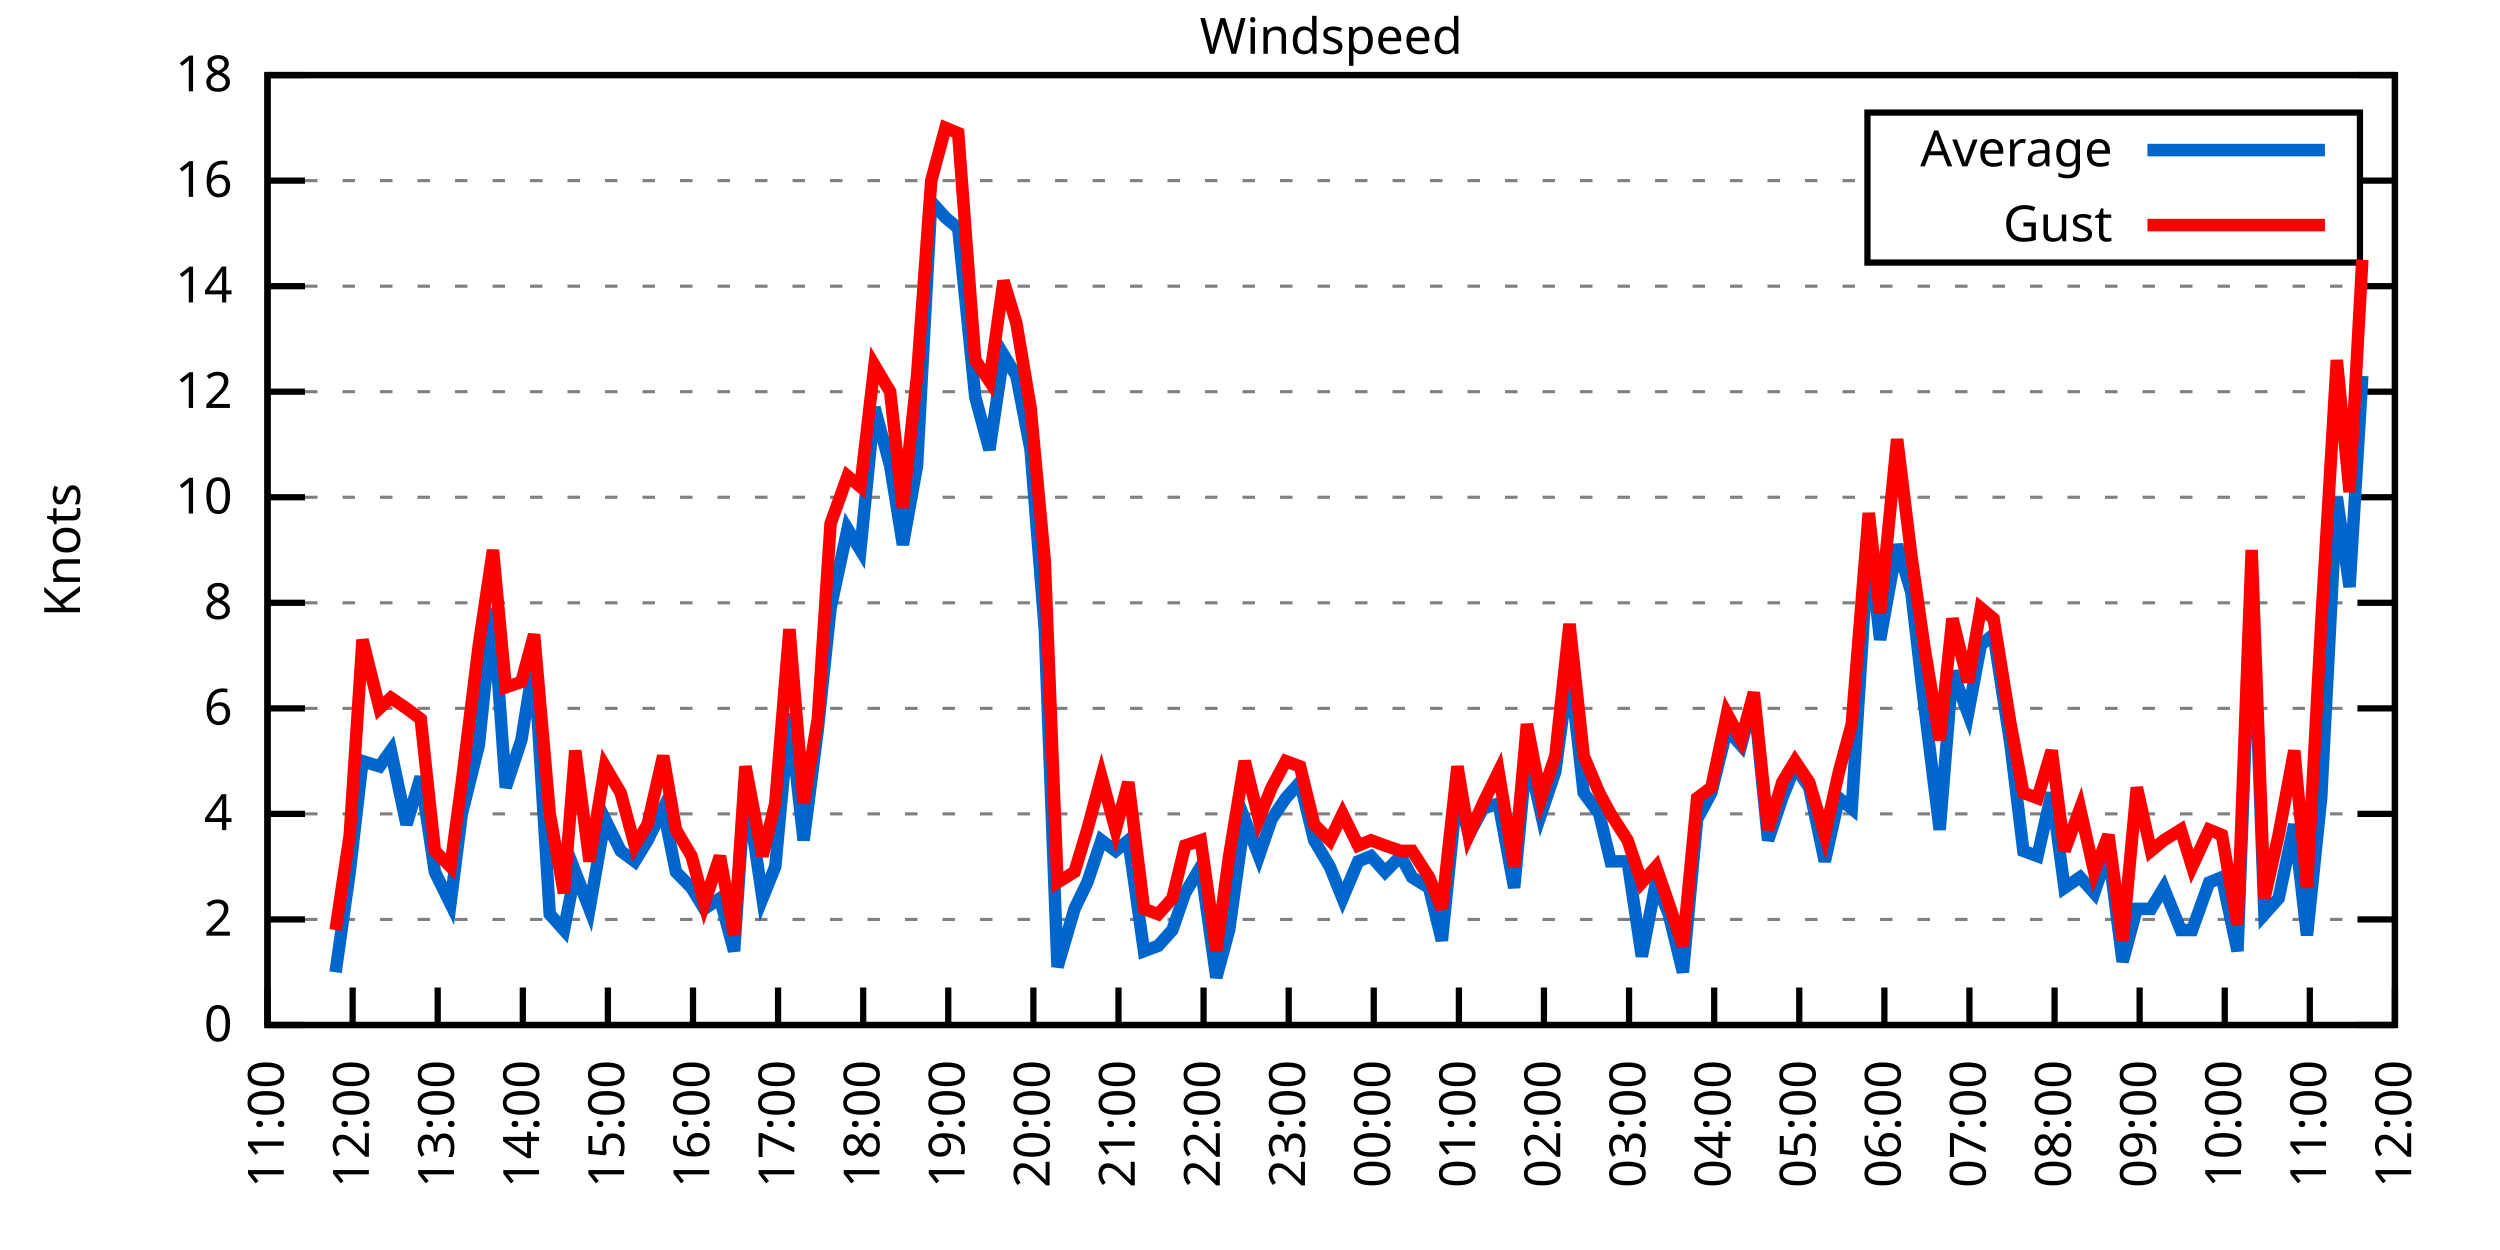
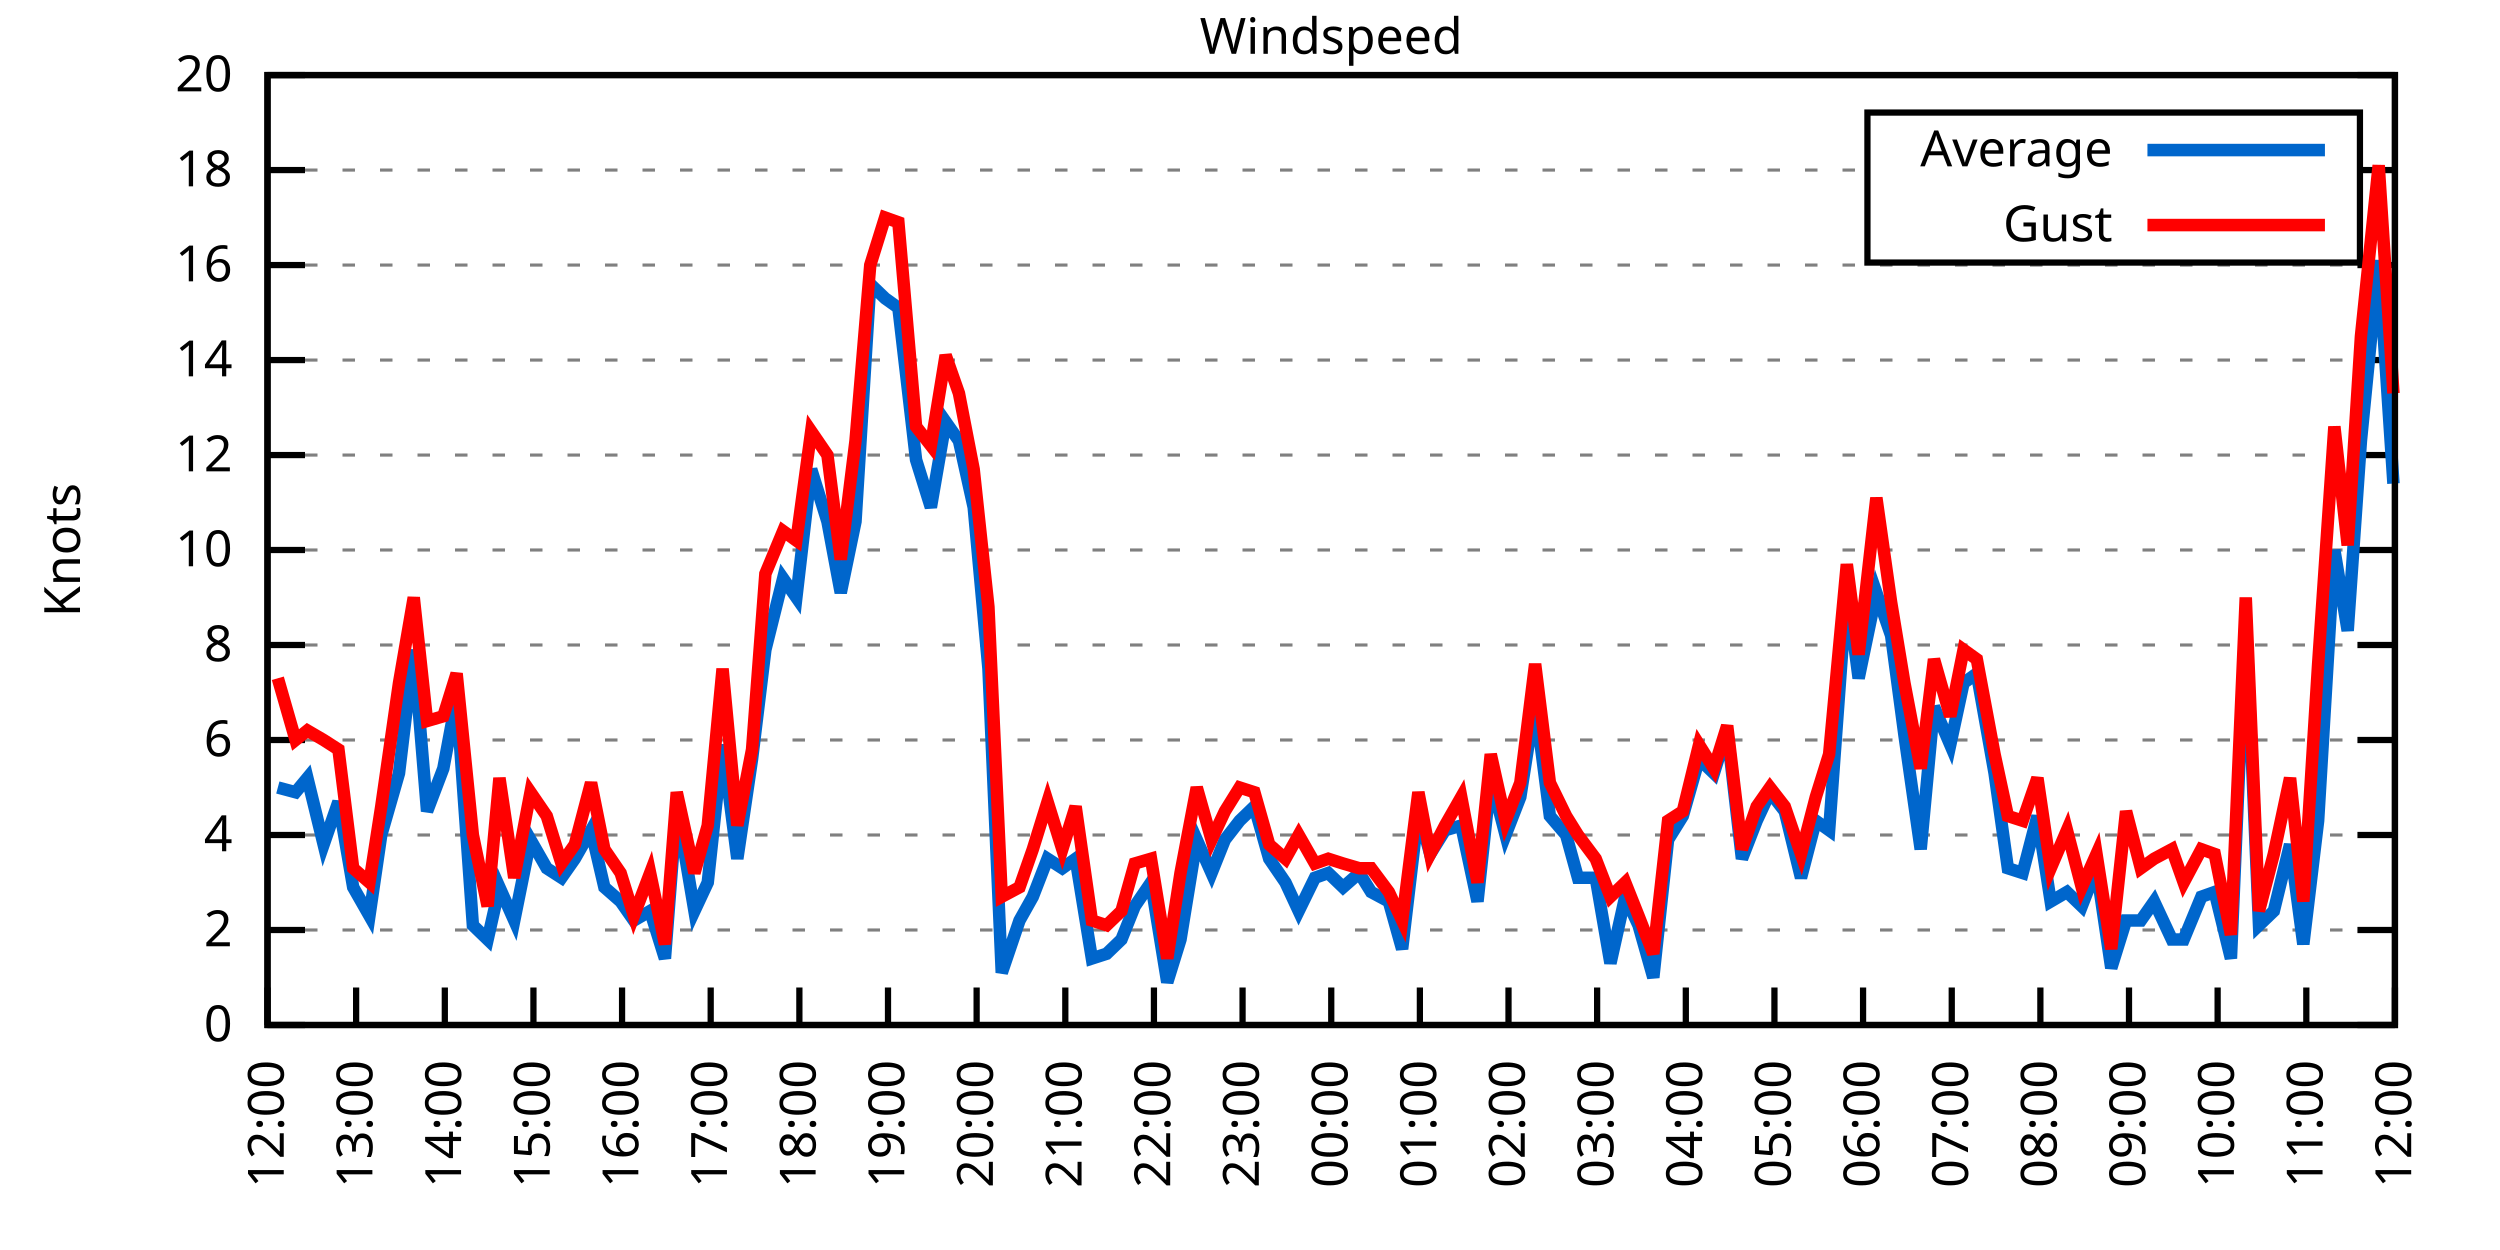
<svg xmlns="http://www.w3.org/2000/svg" xmlns:xlink="http://www.w3.org/1999/xlink" width="400" height="200" viewBox="0 0 400 200">
  <g id="gnuplot_canvas">
    <rect x="0" y="0" width="400" height="200" fill="none" />
    <defs>
      <circle id="gpDot" r="0.5" stroke-width="0.5" stroke="currentColor" />
      <path id="gpPt0" stroke-width="0.333" stroke="currentColor" d="M-1,0 h2 M0,-1 v2" />
      <path id="gpPt1" stroke-width="0.333" stroke="currentColor" d="M-1,-1 L1,1 M1,-1 L-1,1" />
      <path id="gpPt2" stroke-width="0.333" stroke="currentColor" d="M-1,0 L1,0 M0,-1 L0,1 M-1,-1 L1,1 M-1,1 L1,-1" />
      <rect id="gpPt3" stroke-width="0.333" stroke="currentColor" x="-1" y="-1" width="2" height="2" />
      <rect id="gpPt4" stroke-width="0.333" stroke="currentColor" fill="currentColor" x="-1" y="-1" width="2" height="2" />
      <circle id="gpPt5" stroke-width="0.333" stroke="currentColor" cx="0" cy="0" r="1" />
      <use xlink:href="#gpPt5" id="gpPt6" fill="currentColor" stroke="none" />
      <path id="gpPt7" stroke-width="0.333" stroke="currentColor" d="M0,-1.33 L-1.33,0.67 L1.33,0.67 z" />
      <use xlink:href="#gpPt7" id="gpPt8" fill="currentColor" stroke="none" />
      <use xlink:href="#gpPt7" id="gpPt9" stroke="currentColor" transform="rotate(180)" />
      <use xlink:href="#gpPt9" id="gpPt10" fill="currentColor" stroke="none" />
      <use xlink:href="#gpPt3" id="gpPt11" stroke="currentColor" transform="rotate(45)" />
      <use xlink:href="#gpPt11" id="gpPt12" fill="currentColor" stroke="none" />
      <path id="gpPt13" stroke-width="0.333" stroke="currentColor" d="M0,1.330 L1.265,0.411 L0.782,-1.067 L-0.782,-1.076 L-1.265,0.411 z" />
      <use xlink:href="#gpPt13" id="gpPt14" fill="currentColor" stroke="none" />
      <filter id="textbox" filterUnits="objectBoundingBox" x="0" y="0" height="1" width="1">
        <feFlood flood-color="white" flood-opacity="1" result="bgnd" />
        <feComposite in="SourceGraphic" in2="bgnd" operator="atop" />
      </filter>
      <filter id="greybox" filterUnits="objectBoundingBox" x="0" y="0" height="1" width="1">
        <feFlood flood-color="lightgrey" flood-opacity="1" result="grey" />
        <feComposite in="SourceGraphic" in2="grey" operator="atop" />
      </filter>
    </defs>
    <g fill="none" color="white" stroke="currentColor" stroke-width="1.00" stroke-linecap="butt" stroke-linejoin="miter">
</g>
    <g fill="none" color="black" stroke="currentColor" stroke-width="1.00" stroke-linecap="butt" stroke-linejoin="miter">
      <g stroke="none" shape-rendering="crispEdges">
        <polygon fill="rgb(255, 255, 255)" points="42.80,164.00 383.18,164.00 383.18,12.02 42.80,12.02 " />
      </g>
    </g>
    <g fill="none" color="black" stroke="currentColor" stroke-width="1.00" stroke-linecap="butt" stroke-linejoin="miter">
</g>
    <g fill="none" color="black" stroke="black" stroke-width="0.50" stroke-linecap="butt" stroke-linejoin="miter">
</g>
    <g fill="none" color="gray" stroke="currentColor" stroke-width="0.50" stroke-linecap="butt" stroke-linejoin="miter">
      <path stroke="gray" stroke-dasharray="2,4" class="gridline" d="M42.80,164.00 L383.19,164.00  " />
    </g>
    <g fill="none" color="gray" stroke="gray" stroke-width="1.00" stroke-linecap="butt" stroke-linejoin="miter">
</g>
    <g fill="none" color="black" stroke="currentColor" stroke-width="1.00" stroke-linecap="butt" stroke-linejoin="miter">
      <path stroke="black" d="M42.80,164.00 L48.80,164.00 M383.19,164.00 L377.19,164.00  " />
      <g transform="translate(37.20,166.60)" stroke="none" fill="black" font-family="Sans" font-size="8.00" text-anchor="end">
        <text>
          <tspan font-family="Sans"> 0</tspan>
        </text>
      </g>
    </g>
    <g fill="none" color="black" stroke="currentColor" stroke-width="1.00" stroke-linecap="butt" stroke-linejoin="miter">
</g>
    <g fill="none" color="black" stroke="black" stroke-width="0.50" stroke-linecap="butt" stroke-linejoin="miter">
</g>
    <g fill="none" color="gray" stroke="currentColor" stroke-width="0.50" stroke-linecap="butt" stroke-linejoin="miter">
-       <path stroke="gray" stroke-dasharray="2,4" class="gridline" d="M42.80,147.11 L383.19,147.11  " />
-     </g>
-     <g fill="none" color="gray" stroke="gray" stroke-width="1.00" stroke-linecap="butt" stroke-linejoin="miter">
- </g>
-     <g fill="none" color="black" stroke="currentColor" stroke-width="1.00" stroke-linecap="butt" stroke-linejoin="miter">
-       <path stroke="black" d="M42.80,147.11 L48.80,147.11 M383.19,147.11 L377.19,147.11  " />
-       <g transform="translate(37.20,149.71)" stroke="none" fill="black" font-family="Sans" font-size="8.00" text-anchor="end">
+       <path stroke="gray" stroke-dasharray="2,4" class="gridline" d="M42.80,148.80 L383.19,148.80  " />
+     </g>
+     <g fill="none" color="gray" stroke="gray" stroke-width="1.00" stroke-linecap="butt" stroke-linejoin="miter">
+ </g>
+     <g fill="none" color="black" stroke="currentColor" stroke-width="1.00" stroke-linecap="butt" stroke-linejoin="miter">
+       <path stroke="black" d="M42.80,148.80 L48.80,148.80 M383.19,148.80 L377.19,148.80  " />
+       <g transform="translate(37.20,151.40)" stroke="none" fill="black" font-family="Sans" font-size="8.00" text-anchor="end">
        <text>
          <tspan font-family="Sans"> 2</tspan>
        </text>
      </g>
    </g>
    <g fill="none" color="black" stroke="currentColor" stroke-width="1.00" stroke-linecap="butt" stroke-linejoin="miter">
</g>
    <g fill="none" color="black" stroke="black" stroke-width="0.50" stroke-linecap="butt" stroke-linejoin="miter">
</g>
    <g fill="none" color="gray" stroke="currentColor" stroke-width="0.50" stroke-linecap="butt" stroke-linejoin="miter">
-       <path stroke="gray" stroke-dasharray="2,4" class="gridline" d="M42.80,130.22 L383.19,130.22  " />
-     </g>
-     <g fill="none" color="gray" stroke="gray" stroke-width="1.00" stroke-linecap="butt" stroke-linejoin="miter">
- </g>
-     <g fill="none" color="black" stroke="currentColor" stroke-width="1.00" stroke-linecap="butt" stroke-linejoin="miter">
-       <path stroke="black" d="M42.80,130.22 L48.80,130.22 M383.19,130.22 L377.19,130.22  " />
-       <g transform="translate(37.20,132.82)" stroke="none" fill="black" font-family="Sans" font-size="8.00" text-anchor="end">
+       <path stroke="gray" stroke-dasharray="2,4" class="gridline" d="M42.80,133.60 L383.19,133.60  " />
+     </g>
+     <g fill="none" color="gray" stroke="gray" stroke-width="1.00" stroke-linecap="butt" stroke-linejoin="miter">
+ </g>
+     <g fill="none" color="black" stroke="currentColor" stroke-width="1.00" stroke-linecap="butt" stroke-linejoin="miter">
+       <path stroke="black" d="M42.80,133.60 L48.80,133.60 M383.19,133.60 L377.19,133.60  " />
+       <g transform="translate(37.20,136.20)" stroke="none" fill="black" font-family="Sans" font-size="8.00" text-anchor="end">
        <text>
          <tspan font-family="Sans"> 4</tspan>
        </text>
      </g>
    </g>
    <g fill="none" color="black" stroke="currentColor" stroke-width="1.00" stroke-linecap="butt" stroke-linejoin="miter">
</g>
    <g fill="none" color="black" stroke="black" stroke-width="0.50" stroke-linecap="butt" stroke-linejoin="miter">
</g>
    <g fill="none" color="gray" stroke="currentColor" stroke-width="0.50" stroke-linecap="butt" stroke-linejoin="miter">
-       <path stroke="gray" stroke-dasharray="2,4" class="gridline" d="M42.80,113.34 L383.19,113.34  " />
-     </g>
-     <g fill="none" color="gray" stroke="gray" stroke-width="1.00" stroke-linecap="butt" stroke-linejoin="miter">
- </g>
-     <g fill="none" color="black" stroke="currentColor" stroke-width="1.00" stroke-linecap="butt" stroke-linejoin="miter">
-       <path stroke="black" d="M42.80,113.34 L48.80,113.34 M383.19,113.34 L377.19,113.34  " />
-       <g transform="translate(37.20,115.94)" stroke="none" fill="black" font-family="Sans" font-size="8.00" text-anchor="end">
+       <path stroke="gray" stroke-dasharray="2,4" class="gridline" d="M42.80,118.40 L383.19,118.40  " />
+     </g>
+     <g fill="none" color="gray" stroke="gray" stroke-width="1.00" stroke-linecap="butt" stroke-linejoin="miter">
+ </g>
+     <g fill="none" color="black" stroke="currentColor" stroke-width="1.00" stroke-linecap="butt" stroke-linejoin="miter">
+       <path stroke="black" d="M42.80,118.40 L48.80,118.40 M383.19,118.40 L377.19,118.40  " />
+       <g transform="translate(37.20,121.00)" stroke="none" fill="black" font-family="Sans" font-size="8.00" text-anchor="end">
        <text>
          <tspan font-family="Sans"> 6</tspan>
        </text>
      </g>
    </g>
    <g fill="none" color="black" stroke="currentColor" stroke-width="1.00" stroke-linecap="butt" stroke-linejoin="miter">
</g>
    <g fill="none" color="black" stroke="black" stroke-width="0.50" stroke-linecap="butt" stroke-linejoin="miter">
</g>
    <g fill="none" color="gray" stroke="currentColor" stroke-width="0.50" stroke-linecap="butt" stroke-linejoin="miter">
-       <path stroke="gray" stroke-dasharray="2,4" class="gridline" d="M42.80,96.45 L383.19,96.45  " />
-     </g>
-     <g fill="none" color="gray" stroke="gray" stroke-width="1.00" stroke-linecap="butt" stroke-linejoin="miter">
- </g>
-     <g fill="none" color="black" stroke="currentColor" stroke-width="1.00" stroke-linecap="butt" stroke-linejoin="miter">
-       <path stroke="black" d="M42.80,96.45 L48.80,96.45 M383.19,96.45 L377.19,96.45  " />
-       <g transform="translate(37.20,99.05)" stroke="none" fill="black" font-family="Sans" font-size="8.00" text-anchor="end">
+       <path stroke="gray" stroke-dasharray="2,4" class="gridline" d="M42.80,103.20 L383.19,103.20  " />
+     </g>
+     <g fill="none" color="gray" stroke="gray" stroke-width="1.00" stroke-linecap="butt" stroke-linejoin="miter">
+ </g>
+     <g fill="none" color="black" stroke="currentColor" stroke-width="1.00" stroke-linecap="butt" stroke-linejoin="miter">
+       <path stroke="black" d="M42.80,103.20 L48.80,103.20 M383.19,103.20 L377.19,103.20  " />
+       <g transform="translate(37.20,105.80)" stroke="none" fill="black" font-family="Sans" font-size="8.00" text-anchor="end">
        <text>
          <tspan font-family="Sans"> 8</tspan>
        </text>
      </g>
    </g>
    <g fill="none" color="black" stroke="currentColor" stroke-width="1.00" stroke-linecap="butt" stroke-linejoin="miter">
</g>
    <g fill="none" color="black" stroke="black" stroke-width="0.50" stroke-linecap="butt" stroke-linejoin="miter">
</g>
    <g fill="none" color="gray" stroke="currentColor" stroke-width="0.50" stroke-linecap="butt" stroke-linejoin="miter">
-       <path stroke="gray" stroke-dasharray="2,4" class="gridline" d="M42.80,79.56 L383.19,79.56  " />
-     </g>
-     <g fill="none" color="gray" stroke="gray" stroke-width="1.00" stroke-linecap="butt" stroke-linejoin="miter">
- </g>
-     <g fill="none" color="black" stroke="currentColor" stroke-width="1.00" stroke-linecap="butt" stroke-linejoin="miter">
-       <path stroke="black" d="M42.80,79.56 L48.80,79.56 M383.19,79.56 L377.19,79.56  " />
-       <g transform="translate(37.20,82.16)" stroke="none" fill="black" font-family="Sans" font-size="8.00" text-anchor="end">
+       <path stroke="gray" stroke-dasharray="2,4" class="gridline" d="M42.80,88.00 L383.19,88.00  " />
+     </g>
+     <g fill="none" color="gray" stroke="gray" stroke-width="1.00" stroke-linecap="butt" stroke-linejoin="miter">
+ </g>
+     <g fill="none" color="black" stroke="currentColor" stroke-width="1.00" stroke-linecap="butt" stroke-linejoin="miter">
+       <path stroke="black" d="M42.80,88.00 L48.80,88.00 M383.19,88.00 L377.19,88.00  " />
+       <g transform="translate(37.20,90.60)" stroke="none" fill="black" font-family="Sans" font-size="8.00" text-anchor="end">
        <text>
          <tspan font-family="Sans"> 10</tspan>
        </text>
      </g>
    </g>
    <g fill="none" color="black" stroke="currentColor" stroke-width="1.00" stroke-linecap="butt" stroke-linejoin="miter">
</g>
    <g fill="none" color="black" stroke="black" stroke-width="0.50" stroke-linecap="butt" stroke-linejoin="miter">
</g>
    <g fill="none" color="gray" stroke="currentColor" stroke-width="0.50" stroke-linecap="butt" stroke-linejoin="miter">
-       <path stroke="gray" stroke-dasharray="2,4" class="gridline" d="M42.80,62.67 L383.19,62.67  " />
-     </g>
-     <g fill="none" color="gray" stroke="gray" stroke-width="1.00" stroke-linecap="butt" stroke-linejoin="miter">
- </g>
-     <g fill="none" color="black" stroke="currentColor" stroke-width="1.00" stroke-linecap="butt" stroke-linejoin="miter">
-       <path stroke="black" d="M42.80,62.67 L48.80,62.67 M383.19,62.67 L377.19,62.67  " />
-       <g transform="translate(37.20,65.27)" stroke="none" fill="black" font-family="Sans" font-size="8.00" text-anchor="end">
+       <path stroke="gray" stroke-dasharray="2,4" class="gridline" d="M42.80,72.81 L383.19,72.81  " />
+     </g>
+     <g fill="none" color="gray" stroke="gray" stroke-width="1.00" stroke-linecap="butt" stroke-linejoin="miter">
+ </g>
+     <g fill="none" color="black" stroke="currentColor" stroke-width="1.00" stroke-linecap="butt" stroke-linejoin="miter">
+       <path stroke="black" d="M42.80,72.81 L48.80,72.81 M383.19,72.81 L377.19,72.81  " />
+       <g transform="translate(37.20,75.41)" stroke="none" fill="black" font-family="Sans" font-size="8.00" text-anchor="end">
        <text>
          <tspan font-family="Sans"> 12</tspan>
        </text>
      </g>
    </g>
    <g fill="none" color="black" stroke="currentColor" stroke-width="1.00" stroke-linecap="butt" stroke-linejoin="miter">
</g>
    <g fill="none" color="black" stroke="black" stroke-width="0.50" stroke-linecap="butt" stroke-linejoin="miter">
</g>
    <g fill="none" color="gray" stroke="currentColor" stroke-width="0.50" stroke-linecap="butt" stroke-linejoin="miter">
-       <path stroke="gray" stroke-dasharray="2,4" class="gridline" d="M42.80,45.79 L383.19,45.79  " />
-     </g>
-     <g fill="none" color="gray" stroke="gray" stroke-width="1.00" stroke-linecap="butt" stroke-linejoin="miter">
- </g>
-     <g fill="none" color="black" stroke="currentColor" stroke-width="1.00" stroke-linecap="butt" stroke-linejoin="miter">
-       <path stroke="black" d="M42.80,45.79 L48.80,45.79 M383.19,45.79 L377.19,45.79  " />
-       <g transform="translate(37.20,48.39)" stroke="none" fill="black" font-family="Sans" font-size="8.00" text-anchor="end">
+       <path stroke="gray" stroke-dasharray="2,4" class="gridline" d="M42.80,57.61 L383.19,57.61  " />
+     </g>
+     <g fill="none" color="gray" stroke="gray" stroke-width="1.00" stroke-linecap="butt" stroke-linejoin="miter">
+ </g>
+     <g fill="none" color="black" stroke="currentColor" stroke-width="1.00" stroke-linecap="butt" stroke-linejoin="miter">
+       <path stroke="black" d="M42.80,57.61 L48.80,57.61 M383.19,57.61 L377.19,57.61  " />
+       <g transform="translate(37.20,60.21)" stroke="none" fill="black" font-family="Sans" font-size="8.00" text-anchor="end">
        <text>
          <tspan font-family="Sans"> 14</tspan>
        </text>
      </g>
    </g>
    <g fill="none" color="black" stroke="currentColor" stroke-width="1.00" stroke-linecap="butt" stroke-linejoin="miter">
</g>
    <g fill="none" color="black" stroke="black" stroke-width="0.50" stroke-linecap="butt" stroke-linejoin="miter">
</g>
    <g fill="none" color="gray" stroke="currentColor" stroke-width="0.50" stroke-linecap="butt" stroke-linejoin="miter">
-       <path stroke="gray" stroke-dasharray="2,4" class="gridline" d="M42.80,28.90 L298.79,28.90 M377.59,28.90 L383.19,28.90  " />
-     </g>
-     <g fill="none" color="gray" stroke="gray" stroke-width="1.00" stroke-linecap="butt" stroke-linejoin="miter">
- </g>
-     <g fill="none" color="black" stroke="currentColor" stroke-width="1.00" stroke-linecap="butt" stroke-linejoin="miter">
-       <path stroke="black" d="M42.80,28.90 L48.80,28.90 M383.19,28.90 L377.19,28.90  " />
-       <g transform="translate(37.20,31.50)" stroke="none" fill="black" font-family="Sans" font-size="8.00" text-anchor="end">
+       <path stroke="gray" stroke-dasharray="2,4" class="gridline" d="M42.80,42.41 L383.19,42.41  " />
+     </g>
+     <g fill="none" color="gray" stroke="gray" stroke-width="1.00" stroke-linecap="butt" stroke-linejoin="miter">
+ </g>
+     <g fill="none" color="black" stroke="currentColor" stroke-width="1.00" stroke-linecap="butt" stroke-linejoin="miter">
+       <path stroke="black" d="M42.80,42.41 L48.80,42.41 M383.19,42.41 L377.19,42.41  " />
+       <g transform="translate(37.20,45.01)" stroke="none" fill="black" font-family="Sans" font-size="8.00" text-anchor="end">
        <text>
          <tspan font-family="Sans"> 16</tspan>
+         </text>
+       </g>
+     </g>
+     <g fill="none" color="black" stroke="currentColor" stroke-width="1.00" stroke-linecap="butt" stroke-linejoin="miter">
+ </g>
+     <g fill="none" color="black" stroke="black" stroke-width="0.50" stroke-linecap="butt" stroke-linejoin="miter">
+ </g>
+     <g fill="none" color="gray" stroke="currentColor" stroke-width="0.50" stroke-linecap="butt" stroke-linejoin="miter">
+       <path stroke="gray" stroke-dasharray="2,4" class="gridline" d="M42.80,27.21 L298.79,27.21 M377.59,27.21 L383.19,27.21  " />
+     </g>
+     <g fill="none" color="gray" stroke="gray" stroke-width="1.00" stroke-linecap="butt" stroke-linejoin="miter">
+ </g>
+     <g fill="none" color="black" stroke="currentColor" stroke-width="1.00" stroke-linecap="butt" stroke-linejoin="miter">
+       <path stroke="black" d="M42.80,27.21 L48.80,27.21 M383.19,27.21 L377.19,27.21  " />
+       <g transform="translate(37.20,29.81)" stroke="none" fill="black" font-family="Sans" font-size="8.00" text-anchor="end">
+         <text>
+           <tspan font-family="Sans"> 18</tspan>
        </text>
      </g>
    </g>
    <g fill="none" color="black" stroke="currentColor" stroke-width="1.00" stroke-linecap="butt" stroke-linejoin="miter">
</g>
    <g fill="none" color="black" stroke="black" stroke-width="0.50" stroke-linecap="butt" stroke-linejoin="miter">
</g>
    <g fill="none" color="gray" stroke="currentColor" stroke-width="0.50" stroke-linecap="butt" stroke-linejoin="miter">
      <path stroke="gray" stroke-dasharray="2,4" class="gridline" d="M42.80,12.01 L383.19,12.01  " />
    </g>
    <g fill="none" color="gray" stroke="gray" stroke-width="1.00" stroke-linecap="butt" stroke-linejoin="miter">
</g>
    <g fill="none" color="black" stroke="currentColor" stroke-width="1.00" stroke-linecap="butt" stroke-linejoin="miter">
      <path stroke="black" d="M42.80,12.01 L48.80,12.01 M383.19,12.01 L377.19,12.01  " />
      <g transform="translate(37.20,14.61)" stroke="none" fill="black" font-family="Sans" font-size="8.00" text-anchor="end">
        <text>
-           <tspan font-family="Sans"> 18</tspan>
+           <tspan font-family="Sans"> 20</tspan>
        </text>
      </g>
    </g>
    <g fill="none" color="black" stroke="currentColor" stroke-width="1.00" stroke-linecap="butt" stroke-linejoin="miter">
      <path stroke="black" d="M42.80,164.00 L42.80,158.00  " />
      <g transform="translate(45.40,169.60) rotate(270.00)" stroke="none" fill="black" font-family="Sans" font-size="8.00" text-anchor="end">
        <text>
-           <tspan font-family="Sans">11:00</tspan>
-         </text>
-       </g>
-     </g>
-     <g fill="none" color="black" stroke="currentColor" stroke-width="1.00" stroke-linecap="butt" stroke-linejoin="miter">
-       <path stroke="black" d="M56.42,164.00 L56.42,158.00  " />
-       <g transform="translate(59.02,169.60) rotate(270.00)" stroke="none" fill="black" font-family="Sans" font-size="8.00" text-anchor="end">
-         <text>
          <tspan font-family="Sans">12:00</tspan>
        </text>
      </g>
    </g>
    <g fill="none" color="black" stroke="currentColor" stroke-width="1.00" stroke-linecap="butt" stroke-linejoin="miter">
-       <path stroke="black" d="M70.03,164.00 L70.03,158.00  " />
-       <g transform="translate(72.63,169.60) rotate(270.00)" stroke="none" fill="black" font-family="Sans" font-size="8.00" text-anchor="end">
+       <path stroke="black" d="M56.98,164.00 L56.98,158.00  " />
+       <g transform="translate(59.58,169.60) rotate(270.00)" stroke="none" fill="black" font-family="Sans" font-size="8.00" text-anchor="end">
        <text>
          <tspan font-family="Sans">13:00</tspan>
        </text>
      </g>
    </g>
    <g fill="none" color="black" stroke="currentColor" stroke-width="1.00" stroke-linecap="butt" stroke-linejoin="miter">
-       <path stroke="black" d="M83.65,164.00 L83.65,158.00  " />
-       <g transform="translate(86.25,169.60) rotate(270.00)" stroke="none" fill="black" font-family="Sans" font-size="8.00" text-anchor="end">
+       <path stroke="black" d="M71.17,164.00 L71.17,158.00  " />
+       <g transform="translate(73.77,169.60) rotate(270.00)" stroke="none" fill="black" font-family="Sans" font-size="8.00" text-anchor="end">
        <text>
          <tspan font-family="Sans">14:00</tspan>
        </text>
      </g>
    </g>
    <g fill="none" color="black" stroke="currentColor" stroke-width="1.00" stroke-linecap="butt" stroke-linejoin="miter">
-       <path stroke="black" d="M97.26,164.00 L97.26,158.00  " />
-       <g transform="translate(99.86,169.60) rotate(270.00)" stroke="none" fill="black" font-family="Sans" font-size="8.00" text-anchor="end">
+       <path stroke="black" d="M85.35,164.00 L85.35,158.00  " />
+       <g transform="translate(87.95,169.60) rotate(270.00)" stroke="none" fill="black" font-family="Sans" font-size="8.00" text-anchor="end">
        <text>
          <tspan font-family="Sans">15:00</tspan>
        </text>
      </g>
    </g>
    <g fill="none" color="black" stroke="currentColor" stroke-width="1.00" stroke-linecap="butt" stroke-linejoin="miter">
-       <path stroke="black" d="M110.88,164.00 L110.88,158.00  " />
-       <g transform="translate(113.48,169.60) rotate(270.00)" stroke="none" fill="black" font-family="Sans" font-size="8.00" text-anchor="end">
+       <path stroke="black" d="M99.53,164.00 L99.53,158.00  " />
+       <g transform="translate(102.13,169.60) rotate(270.00)" stroke="none" fill="black" font-family="Sans" font-size="8.00" text-anchor="end">
        <text>
          <tspan font-family="Sans">16:00</tspan>
        </text>
      </g>
    </g>
    <g fill="none" color="black" stroke="currentColor" stroke-width="1.00" stroke-linecap="butt" stroke-linejoin="miter">
-       <path stroke="black" d="M124.49,164.00 L124.49,158.00  " />
-       <g transform="translate(127.09,169.60) rotate(270.00)" stroke="none" fill="black" font-family="Sans" font-size="8.00" text-anchor="end">
+       <path stroke="black" d="M113.71,164.00 L113.71,158.00  " />
+       <g transform="translate(116.31,169.60) rotate(270.00)" stroke="none" fill="black" font-family="Sans" font-size="8.00" text-anchor="end">
        <text>
          <tspan font-family="Sans">17:00</tspan>
        </text>
      </g>
    </g>
    <g fill="none" color="black" stroke="currentColor" stroke-width="1.00" stroke-linecap="butt" stroke-linejoin="miter">
-       <path stroke="black" d="M138.11,164.00 L138.11,158.00  " />
-       <g transform="translate(140.71,169.60) rotate(270.00)" stroke="none" fill="black" font-family="Sans" font-size="8.00" text-anchor="end">
+       <path stroke="black" d="M127.90,164.00 L127.90,158.00  " />
+       <g transform="translate(130.50,169.60) rotate(270.00)" stroke="none" fill="black" font-family="Sans" font-size="8.00" text-anchor="end">
        <text>
          <tspan font-family="Sans">18:00</tspan>
        </text>
      </g>
    </g>
    <g fill="none" color="black" stroke="currentColor" stroke-width="1.00" stroke-linecap="butt" stroke-linejoin="miter">
-       <path stroke="black" d="M151.72,164.00 L151.72,158.00  " />
-       <g transform="translate(154.32,169.60) rotate(270.00)" stroke="none" fill="black" font-family="Sans" font-size="8.00" text-anchor="end">
+       <path stroke="black" d="M142.08,164.00 L142.08,158.00  " />
+       <g transform="translate(144.68,169.60) rotate(270.00)" stroke="none" fill="black" font-family="Sans" font-size="8.00" text-anchor="end">
        <text>
          <tspan font-family="Sans">19:00</tspan>
        </text>
      </g>
    </g>
    <g fill="none" color="black" stroke="currentColor" stroke-width="1.00" stroke-linecap="butt" stroke-linejoin="miter">
-       <path stroke="black" d="M165.34,164.00 L165.34,158.00  " />
-       <g transform="translate(167.94,169.60) rotate(270.00)" stroke="none" fill="black" font-family="Sans" font-size="8.00" text-anchor="end">
+       <path stroke="black" d="M156.26,164.00 L156.26,158.00  " />
+       <g transform="translate(158.86,169.60) rotate(270.00)" stroke="none" fill="black" font-family="Sans" font-size="8.00" text-anchor="end">
        <text>
          <tspan font-family="Sans">20:00</tspan>
        </text>
      </g>
    </g>
    <g fill="none" color="black" stroke="currentColor" stroke-width="1.00" stroke-linecap="butt" stroke-linejoin="miter">
-       <path stroke="black" d="M178.96,164.00 L178.96,158.00  " />
-       <g transform="translate(181.56,169.60) rotate(270.00)" stroke="none" fill="black" font-family="Sans" font-size="8.00" text-anchor="end">
+       <path stroke="black" d="M170.45,164.00 L170.45,158.00  " />
+       <g transform="translate(173.05,169.60) rotate(270.00)" stroke="none" fill="black" font-family="Sans" font-size="8.00" text-anchor="end">
        <text>
          <tspan font-family="Sans">21:00</tspan>
        </text>
      </g>
    </g>
    <g fill="none" color="black" stroke="currentColor" stroke-width="1.00" stroke-linecap="butt" stroke-linejoin="miter">
-       <path stroke="black" d="M192.57,164.00 L192.57,158.00  " />
-       <g transform="translate(195.17,169.60) rotate(270.00)" stroke="none" fill="black" font-family="Sans" font-size="8.00" text-anchor="end">
+       <path stroke="black" d="M184.63,164.00 L184.63,158.00  " />
+       <g transform="translate(187.23,169.60) rotate(270.00)" stroke="none" fill="black" font-family="Sans" font-size="8.00" text-anchor="end">
        <text>
          <tspan font-family="Sans">22:00</tspan>
        </text>
      </g>
    </g>
    <g fill="none" color="black" stroke="currentColor" stroke-width="1.00" stroke-linecap="butt" stroke-linejoin="miter">
-       <path stroke="black" d="M206.19,164.00 L206.19,158.00  " />
-       <g transform="translate(208.79,169.60) rotate(270.00)" stroke="none" fill="black" font-family="Sans" font-size="8.00" text-anchor="end">
+       <path stroke="black" d="M198.81,164.00 L198.81,158.00  " />
+       <g transform="translate(201.41,169.60) rotate(270.00)" stroke="none" fill="black" font-family="Sans" font-size="8.00" text-anchor="end">
        <text>
          <tspan font-family="Sans">23:00</tspan>
        </text>
      </g>
    </g>
    <g fill="none" color="black" stroke="currentColor" stroke-width="1.00" stroke-linecap="butt" stroke-linejoin="miter">
-       <path stroke="black" d="M219.80,164.00 L219.80,158.00  " />
-       <g transform="translate(222.40,169.60) rotate(270.00)" stroke="none" fill="black" font-family="Sans" font-size="8.00" text-anchor="end">
+       <path stroke="black" d="M213.00,164.00 L213.00,158.00  " />
+       <g transform="translate(215.60,169.60) rotate(270.00)" stroke="none" fill="black" font-family="Sans" font-size="8.00" text-anchor="end">
        <text>
          <tspan font-family="Sans">00:00</tspan>
        </text>
      </g>
    </g>
    <g fill="none" color="black" stroke="currentColor" stroke-width="1.00" stroke-linecap="butt" stroke-linejoin="miter">
-       <path stroke="black" d="M233.42,164.00 L233.42,158.00  " />
-       <g transform="translate(236.02,169.60) rotate(270.00)" stroke="none" fill="black" font-family="Sans" font-size="8.00" text-anchor="end">
+       <path stroke="black" d="M227.18,164.00 L227.18,158.00  " />
+       <g transform="translate(229.78,169.60) rotate(270.00)" stroke="none" fill="black" font-family="Sans" font-size="8.00" text-anchor="end">
        <text>
          <tspan font-family="Sans">01:00</tspan>
        </text>
      </g>
    </g>
    <g fill="none" color="black" stroke="currentColor" stroke-width="1.00" stroke-linecap="butt" stroke-linejoin="miter">
-       <path stroke="black" d="M247.03,164.00 L247.03,158.00  " />
-       <g transform="translate(249.63,169.60) rotate(270.00)" stroke="none" fill="black" font-family="Sans" font-size="8.00" text-anchor="end">
+       <path stroke="black" d="M241.36,164.00 L241.36,158.00  " />
+       <g transform="translate(243.96,169.60) rotate(270.00)" stroke="none" fill="black" font-family="Sans" font-size="8.00" text-anchor="end">
        <text>
          <tspan font-family="Sans">02:00</tspan>
        </text>
      </g>
    </g>
    <g fill="none" color="black" stroke="currentColor" stroke-width="1.00" stroke-linecap="butt" stroke-linejoin="miter">
-       <path stroke="black" d="M260.65,164.00 L260.65,158.00  " />
-       <g transform="translate(263.25,169.60) rotate(270.00)" stroke="none" fill="black" font-family="Sans" font-size="8.00" text-anchor="end">
+       <path stroke="black" d="M255.54,164.00 L255.54,158.00  " />
+       <g transform="translate(258.14,169.60) rotate(270.00)" stroke="none" fill="black" font-family="Sans" font-size="8.00" text-anchor="end">
        <text>
          <tspan font-family="Sans">03:00</tspan>
        </text>
      </g>
    </g>
    <g fill="none" color="black" stroke="currentColor" stroke-width="1.00" stroke-linecap="butt" stroke-linejoin="miter">
-       <path stroke="black" d="M274.27,164.00 L274.27,158.00  " />
-       <g transform="translate(276.87,169.60) rotate(270.00)" stroke="none" fill="black" font-family="Sans" font-size="8.00" text-anchor="end">
+       <path stroke="black" d="M269.73,164.00 L269.73,158.00  " />
+       <g transform="translate(272.33,169.60) rotate(270.00)" stroke="none" fill="black" font-family="Sans" font-size="8.00" text-anchor="end">
        <text>
          <tspan font-family="Sans">04:00</tspan>
        </text>
      </g>
    </g>
    <g fill="none" color="black" stroke="currentColor" stroke-width="1.00" stroke-linecap="butt" stroke-linejoin="miter">
-       <path stroke="black" d="M287.88,164.00 L287.88,158.00  " />
-       <g transform="translate(290.48,169.60) rotate(270.00)" stroke="none" fill="black" font-family="Sans" font-size="8.00" text-anchor="end">
+       <path stroke="black" d="M283.91,164.00 L283.91,158.00  " />
+       <g transform="translate(286.51,169.60) rotate(270.00)" stroke="none" fill="black" font-family="Sans" font-size="8.00" text-anchor="end">
        <text>
          <tspan font-family="Sans">05:00</tspan>
        </text>
      </g>
    </g>
    <g fill="none" color="black" stroke="currentColor" stroke-width="1.00" stroke-linecap="butt" stroke-linejoin="miter">
-       <path stroke="black" d="M301.50,164.00 L301.50,158.00  " />
-       <g transform="translate(304.10,169.60) rotate(270.00)" stroke="none" fill="black" font-family="Sans" font-size="8.00" text-anchor="end">
+       <path stroke="black" d="M298.09,164.00 L298.09,158.00  " />
+       <g transform="translate(300.69,169.60) rotate(270.00)" stroke="none" fill="black" font-family="Sans" font-size="8.00" text-anchor="end">
        <text>
          <tspan font-family="Sans">06:00</tspan>
        </text>
      </g>
    </g>
    <g fill="none" color="black" stroke="currentColor" stroke-width="1.00" stroke-linecap="butt" stroke-linejoin="miter">
-       <path stroke="black" d="M315.11,164.00 L315.11,158.00  " />
-       <g transform="translate(317.71,169.60) rotate(270.00)" stroke="none" fill="black" font-family="Sans" font-size="8.00" text-anchor="end">
+       <path stroke="black" d="M312.28,164.00 L312.28,158.00  " />
+       <g transform="translate(314.88,169.60) rotate(270.00)" stroke="none" fill="black" font-family="Sans" font-size="8.00" text-anchor="end">
        <text>
          <tspan font-family="Sans">07:00</tspan>
        </text>
      </g>
    </g>
    <g fill="none" color="black" stroke="currentColor" stroke-width="1.00" stroke-linecap="butt" stroke-linejoin="miter">
-       <path stroke="black" d="M328.73,164.00 L328.73,158.00  " />
-       <g transform="translate(331.33,169.60) rotate(270.00)" stroke="none" fill="black" font-family="Sans" font-size="8.00" text-anchor="end">
+       <path stroke="black" d="M326.46,164.00 L326.46,158.00  " />
+       <g transform="translate(329.06,169.60) rotate(270.00)" stroke="none" fill="black" font-family="Sans" font-size="8.00" text-anchor="end">
        <text>
          <tspan font-family="Sans">08:00</tspan>
        </text>
      </g>
    </g>
    <g fill="none" color="black" stroke="currentColor" stroke-width="1.00" stroke-linecap="butt" stroke-linejoin="miter">
-       <path stroke="black" d="M342.34,164.00 L342.34,158.00  " />
-       <g transform="translate(344.94,169.60) rotate(270.00)" stroke="none" fill="black" font-family="Sans" font-size="8.00" text-anchor="end">
+       <path stroke="black" d="M340.64,164.00 L340.64,158.00  " />
+       <g transform="translate(343.24,169.60) rotate(270.00)" stroke="none" fill="black" font-family="Sans" font-size="8.00" text-anchor="end">
        <text>
          <tspan font-family="Sans">09:00</tspan>
        </text>
      </g>
    </g>
    <g fill="none" color="black" stroke="currentColor" stroke-width="1.00" stroke-linecap="butt" stroke-linejoin="miter">
-       <path stroke="black" d="M355.96,164.00 L355.96,158.00  " />
-       <g transform="translate(358.56,169.60) rotate(270.00)" stroke="none" fill="black" font-family="Sans" font-size="8.00" text-anchor="end">
+       <path stroke="black" d="M354.82,164.00 L354.82,158.00  " />
+       <g transform="translate(357.42,169.60) rotate(270.00)" stroke="none" fill="black" font-family="Sans" font-size="8.00" text-anchor="end">
        <text>
          <tspan font-family="Sans">10:00</tspan>
        </text>
      </g>
    </g>
    <g fill="none" color="black" stroke="currentColor" stroke-width="1.00" stroke-linecap="butt" stroke-linejoin="miter">
-       <path stroke="black" d="M369.57,164.00 L369.57,158.00  " />
-       <g transform="translate(372.17,169.60) rotate(270.00)" stroke="none" fill="black" font-family="Sans" font-size="8.00" text-anchor="end">
+       <path stroke="black" d="M369.01,164.00 L369.01,158.00  " />
+       <g transform="translate(371.61,169.60) rotate(270.00)" stroke="none" fill="black" font-family="Sans" font-size="8.00" text-anchor="end">
        <text>
          <tspan font-family="Sans">11:00</tspan>
        </text>
      </g>
    </g>
    <g fill="none" color="black" stroke="currentColor" stroke-width="1.00" stroke-linecap="butt" stroke-linejoin="miter">
      <path stroke="black" d="M383.19,164.00 L383.19,158.00  " />
      <g transform="translate(385.79,169.60) rotate(270.00)" stroke="none" fill="black" font-family="Sans" font-size="8.00" text-anchor="end">
        <text>
          <tspan font-family="Sans">12:00</tspan>
        </text>
      </g>
    </g>
    <g fill="none" color="black" stroke="currentColor" stroke-width="1.00" stroke-linecap="butt" stroke-linejoin="miter">
</g>
    <g fill="none" color="black" stroke="currentColor" stroke-width="1.00" stroke-linecap="butt" stroke-linejoin="miter">
      <path stroke="black" d="M42.80,12.01 L42.80,164.00 L383.19,164.00 L383.19,12.01 L42.80,12.01 Z  " />
    </g>
    <g fill="none" color="black" stroke="currentColor" stroke-width="1.00" stroke-linecap="butt" stroke-linejoin="miter">
</g>
    <g fill="none" color="black" stroke="currentColor" stroke-width="1.00" stroke-linecap="butt" stroke-linejoin="miter">
      <path stroke="black" d="M298.79,42.01 L298.79,18.01 L377.59,18.01 L377.59,42.01 L298.79,42.01 Z  " />
    </g>
    <g id="Windspeed_plot_1">
      <g fill="none" color="white" stroke="black" stroke-width="2.00" stroke-linecap="butt" stroke-linejoin="miter">
</g>
      <g fill="none" color="black" stroke="currentColor" stroke-width="2.00" stroke-linecap="butt" stroke-linejoin="miter">
        <g transform="translate(337.99,26.61)" stroke="none" fill="black" font-family="Sans" font-size="8.00" text-anchor="end">
          <text>
            <tspan font-family="Sans">Average</tspan>
          </text>
        </g>
      </g>
      <g fill="none" color="black" stroke="currentColor" stroke-width="2.00" stroke-linecap="butt" stroke-linejoin="miter">
-         <path stroke="rgb(  0, 102, 204)" d="M343.59,24.01 L371.99,24.01 M53.69,155.56 L55.96,139.51 L58.00,121.78 L60.73,122.62 L62.54,120.09 L65.04,131.91   L67.31,124.31 L69.58,139.51 L72.07,144.58 L73.89,130.22 L76.61,119.25 L78.88,97.29 L80.92,126.00 L83.42,118.40   L85.46,105.74 L87.96,146.27 L90.23,148.80 L92.04,139.51 L94.31,145.42 L96.81,131.07 L99.30,136.14 L101.57,137.82   L103.62,134.45 L106.11,129.38 L108.15,139.51 L110.65,142.05 L112.69,145.42 L115.19,143.73 L117.46,152.18 L119.27,125.16   L122.00,143.73 L124.04,138.67 L126.31,114.18 L128.58,134.45 L130.85,116.71 L132.89,97.29 L135.61,84.63 L137.66,88.00   L139.92,65.21 L142.42,74.49 L144.46,87.16 L146.73,74.49 L149.00,32.28 L151.27,34.81 L153.31,36.50 L156.04,63.52   L158.31,71.96 L160.57,56.76 L162.62,60.14 L164.89,71.96 L167.16,100.67 L169.20,154.71 L171.92,145.42 L173.96,141.20   L176.23,134.45 L178.50,136.14 L180.54,134.45 L183.04,152.18 L185.31,151.33 L187.58,148.80 L189.62,142.89 L192.12,138.67   L194.61,156.40 L196.66,148.80 L199.15,131.07 L201.42,136.98 L203.46,131.07 L205.73,127.69 L208.00,125.16 L210.27,134.45   L212.77,138.67 L214.81,143.73 L217.31,137.82 L219.35,136.98 L221.62,139.51 L224.11,136.98 L225.93,140.36 L228.65,142.05   L230.70,150.49 L233.19,126.00 L235.01,133.60 L237.28,129.38 L239.77,128.54 L242.27,142.05 L244.31,120.09 L246.58,130.22   L248.85,123.47 L251.12,106.58 L253.39,126.85 L255.88,130.22 L257.70,137.82 L260.42,137.82 L262.69,153.02 L264.96,141.20   L267.00,146.27 L269.27,155.56 L271.54,131.07 L273.81,126.85 L276.31,116.71 L278.58,119.25 L280.62,111.65 L282.89,134.45   L285.16,127.69 L287.20,122.62 L289.47,126.00 L291.97,137.82 L294.23,127.69 L296.28,129.38 L299.00,86.32 L300.82,102.36   L303.54,87.16 L305.81,94.76 L307.85,112.49 L310.35,132.76 L312.39,107.43 L314.89,114.18 L316.93,103.20 L318.97,101.52   L321.69,119.25 L323.74,136.14 L326.00,136.98 L328.27,126.85 L330.32,142.05 L332.81,140.36 L335.08,142.89 L337.35,136.14   L339.62,153.87 L341.89,145.42 L344.16,145.42 L346.20,142.05 L348.92,148.80 L350.74,148.80 L353.46,141.20 L355.50,140.36   L358.00,152.18 L360.27,91.38 L362.31,146.27 L364.58,143.73 L367.08,131.91 L369.12,149.65 L371.39,127.69 L373.89,79.56   L375.93,93.92 L377.97,60.14  " />
+         <path stroke="rgb(  0, 102, 204)" d="M343.59,24.01 L371.99,24.01 M44.45,126.00 L47.29,126.76 L49.18,124.48 L51.78,135.12 L54.15,128.28 L56.51,141.96   L59.11,146.52 L61.00,133.60 L63.84,123.72 L66.20,103.96 L68.33,129.80 L70.93,122.96 L73.06,111.56 L75.66,148.04   L78.02,150.32 L79.91,141.96 L82.28,147.28 L84.88,134.36 L87.48,138.92 L89.84,140.44 L91.97,137.40 L94.57,132.84   L96.70,141.96 L99.30,144.24 L101.42,147.28 L104.02,145.76 L106.39,153.36 L108.28,129.04 L111.11,145.76 L113.24,141.20   L115.61,119.16 L117.97,137.40 L120.33,121.44 L122.46,103.96 L125.30,92.56 L127.42,95.60 L129.79,75.09 L132.39,83.45   L134.52,94.84 L136.88,83.45 L139.24,45.45 L141.61,47.73 L143.74,49.25 L146.57,73.57 L148.94,81.17 L151.30,67.49   L153.43,70.53 L155.79,81.17 L158.15,107.00 L160.28,155.64 L163.12,147.28 L165.25,143.48 L167.61,137.40 L169.97,138.92   L172.10,137.40 L174.70,153.36 L177.06,152.60 L179.43,150.32 L181.56,145.00 L184.16,141.20 L186.76,157.16 L188.88,150.32   L191.48,134.36 L193.85,139.68 L195.98,134.36 L198.34,131.32 L200.70,129.04 L203.07,137.40 L205.67,141.20 L207.79,145.76   L210.39,140.44 L212.52,139.68 L214.89,141.96 L217.49,139.68 L219.38,142.72 L222.21,144.24 L224.34,151.84 L226.94,129.80   L228.83,136.64 L231.20,132.84 L233.80,132.08 L236.40,144.24 L238.52,124.48 L240.89,133.60 L243.25,127.52 L245.62,112.32   L247.98,130.56 L250.58,133.60 L252.47,140.44 L255.31,140.44 L257.67,154.12 L260.04,143.48 L262.16,148.04 L264.53,156.40   L266.89,134.36 L269.25,130.56 L271.85,121.44 L274.22,123.72 L276.35,116.88 L278.71,137.40 L281.07,131.32 L283.20,126.76   L285.56,129.80 L288.16,140.44 L290.53,131.32 L292.66,132.84 L295.49,94.08 L297.38,108.52 L300.22,94.84 L302.58,101.68   L304.71,117.64 L307.31,135.88 L309.44,113.08 L312.04,119.16 L314.17,109.28 L316.29,107.76 L319.13,123.72 L321.26,138.92   L323.62,139.68 L325.99,130.56 L328.11,144.24 L330.71,142.72 L333.08,145.00 L335.44,138.92 L337.80,154.88 L340.17,147.28   L342.53,147.28 L344.66,144.24 L347.50,150.32 L349.39,150.32 L352.22,143.48 L354.35,142.72 L356.95,153.36 L359.32,98.64   L361.44,148.04 L363.81,145.76 L366.41,135.12 L368.53,151.08 L370.90,131.32 L373.50,88.00 L375.63,100.92 L377.75,70.53   L380.59,41.65 L382.95,77.37  " />
      </g>
    </g>
    <g id="Windspeed_plot_2">
      <g fill="none" color="black" stroke="currentColor" stroke-width="2.00" stroke-linecap="butt" stroke-linejoin="miter">
        <g transform="translate(337.99,38.61)" stroke="none" fill="black" font-family="Sans" font-size="8.00" text-anchor="end">
          <text>
            <tspan font-family="Sans">Gust</tspan>
          </text>
        </g>
      </g>
      <g fill="none" color="black" stroke="currentColor" stroke-width="2.00" stroke-linecap="butt" stroke-linejoin="miter">
-         <path stroke="rgb(255,   0,   0)" d="M343.59,36.01 L371.99,36.01 M53.69,148.80 L55.96,133.60 L58.00,102.36 L60.73,113.34 L62.54,111.65 L65.04,113.34   L67.31,115.03 L69.58,136.14 L72.07,138.67 L73.89,125.16 L76.61,103.20 L78.88,88.00 L80.92,109.96 L83.42,109.11   L85.46,101.52 L87.96,130.22 L90.23,142.89 L92.04,120.09 L94.31,137.82 L96.81,122.62 L99.30,126.85 L101.57,135.29   L103.62,131.91 L106.11,120.94 L108.15,132.76 L110.65,136.98 L112.69,144.58 L115.19,136.98 L117.46,149.65 L119.27,122.62   L122.00,136.98 L124.04,128.54 L126.31,100.67 L128.58,128.54 L130.85,115.03 L132.89,83.78 L135.61,76.18 L137.66,77.87   L139.92,58.45 L142.42,62.67 L144.46,81.25 L146.73,60.14 L149.00,28.90 L151.27,20.45 L153.31,21.30 L156.04,57.61   L158.31,60.98 L160.57,44.94 L162.62,51.70 L164.89,65.21 L167.16,89.69 L169.20,141.20 L171.92,139.51 L173.96,132.76   L176.23,124.31 L178.50,132.76 L180.54,125.16 L183.04,145.42 L185.31,146.27 L187.58,143.73 L189.62,135.29 L192.12,134.45   L194.61,152.18 L196.66,136.98 L199.15,121.78 L201.42,131.07 L203.46,126.00 L205.73,121.78 L208.00,122.62 L210.27,131.91   L212.77,134.45 L214.81,130.22 L217.31,135.29 L219.35,134.45 L221.62,135.29 L224.11,136.14 L225.93,136.14 L228.65,140.36   L230.70,145.42 L233.19,122.62 L235.01,133.60 L237.28,128.54 L239.77,123.47 L242.27,138.67 L244.31,115.87 L246.58,127.69   L248.85,120.94 L251.12,99.83 L253.39,120.94 L255.88,126.85 L257.70,130.22 L260.42,134.45 L262.69,141.20 L264.96,138.67   L267.00,144.58 L269.27,151.33 L271.54,127.69 L273.81,126.00 L276.31,114.18 L278.58,118.40 L280.62,110.80 L282.89,132.76   L285.16,125.16 L287.20,121.78 L289.47,125.16 L291.97,133.60 L294.23,123.47 L296.28,115.87 L299.00,82.09 L300.82,98.14   L303.54,70.27 L305.81,88.85 L307.85,103.20 L310.35,118.40 L312.39,98.98 L314.89,109.11 L316.93,97.29 L318.97,98.98   L321.69,115.87 L323.74,126.85 L326.00,127.69 L328.27,120.09 L330.32,136.14 L332.81,129.38 L335.08,139.51 L337.35,133.60   L339.62,150.49 L341.89,126.00 L344.16,136.14 L346.20,134.45 L348.92,132.76 L350.74,138.67 L353.46,132.76 L355.50,133.60   L358.00,147.96 L360.27,88.00 L362.31,143.73 L364.58,133.60 L367.08,120.09 L369.12,142.05 L371.39,99.83 L373.89,57.61   L375.93,78.72 L377.97,41.56  " />
+         <path stroke="rgb(255,   0,   0)" d="M343.59,36.01 L371.99,36.01 M44.45,108.52 L47.29,118.40 L49.18,116.88 L51.78,118.40 L54.15,119.92 L56.51,138.92   L59.11,141.20 L61.00,129.04 L63.84,109.28 L66.20,95.60 L68.33,115.36 L70.93,114.60 L73.06,107.76 L75.66,133.60   L78.02,145.00 L79.91,124.48 L82.28,140.44 L84.88,126.76 L87.48,130.56 L89.84,138.16 L91.97,135.12 L94.57,125.24   L96.70,135.88 L99.30,139.68 L101.42,146.52 L104.02,139.68 L106.39,151.08 L108.28,126.76 L111.11,139.68 L113.24,132.08   L115.61,107.00 L117.97,132.08 L120.33,119.92 L122.46,91.80 L125.30,84.97 L127.42,86.49 L129.79,69.01 L132.39,72.81   L134.52,89.52 L136.88,70.53 L139.24,42.41 L141.61,34.81 L143.74,35.57 L146.57,68.25 L148.94,71.29 L151.30,56.85   L153.43,62.93 L155.79,75.09 L158.15,97.12 L160.28,143.48 L163.12,141.96 L165.25,135.88 L167.61,128.28 L169.97,135.88   L172.10,129.04 L174.70,147.28 L177.06,148.04 L179.43,145.76 L181.56,138.16 L184.16,137.40 L186.76,153.36 L188.88,139.68   L191.48,126.00 L193.85,134.36 L195.98,129.80 L198.34,126.00 L200.70,126.76 L203.07,135.12 L205.67,137.40 L207.79,133.60   L210.39,138.16 L212.52,137.40 L214.89,138.16 L217.49,138.92 L219.38,138.92 L222.21,142.72 L224.34,147.28 L226.94,126.76   L228.83,136.64 L231.20,132.08 L233.80,127.52 L236.40,141.20 L238.52,120.68 L240.89,131.32 L243.25,125.24 L245.62,106.24   L247.98,125.24 L250.58,130.56 L252.47,133.60 L255.31,137.40 L257.67,143.48 L260.04,141.20 L262.16,146.52 L264.53,152.60   L266.89,131.32 L269.25,129.80 L271.85,119.16 L274.22,122.96 L276.35,116.12 L278.71,135.88 L281.07,129.04 L283.20,126.00   L285.56,129.04 L288.16,136.64 L290.53,127.52 L292.66,120.68 L295.49,90.28 L297.38,104.72 L300.22,79.65 L302.58,96.36   L304.71,109.28 L307.31,122.96 L309.44,105.48 L312.04,114.60 L314.17,103.96 L316.29,105.48 L319.13,120.68 L321.26,130.56   L323.62,131.32 L325.99,124.48 L328.11,138.92 L330.71,132.84 L333.08,141.96 L335.44,136.64 L337.80,151.84 L340.17,129.80   L342.53,138.92 L344.66,137.40 L347.50,135.88 L349.39,141.20 L352.22,135.88 L354.35,136.64 L356.95,149.56 L359.32,95.60   L361.44,145.76 L363.81,136.64 L366.41,124.48 L368.53,144.24 L370.90,106.24 L373.50,68.25 L375.63,87.25 L377.75,53.81   L380.59,26.45 L382.95,62.93  " />
      </g>
    </g>
    <g fill="none" color="black" stroke="currentColor" stroke-width="2.00" stroke-linecap="butt" stroke-linejoin="miter">
</g>
    <g fill="none" color="black" stroke="black" stroke-width="1.00" stroke-linecap="butt" stroke-linejoin="miter">
</g>
    <g fill="none" color="black" stroke="currentColor" stroke-width="1.00" stroke-linecap="butt" stroke-linejoin="miter">
      <path stroke="black" d="M42.80,12.01 L42.80,164.00 L383.19,164.00 L383.19,12.01 L42.80,12.01 Z  " />
      <g transform="translate(12.80,88.01) rotate(270.00)" stroke="none" fill="black" font-family="Sans" font-size="8.00" text-anchor="middle">
        <text>
          <tspan font-family="Sans">Knots</tspan>
        </text>
      </g>
    </g>
    <g fill="none" color="black" stroke="currentColor" stroke-width="1.00" stroke-linecap="butt" stroke-linejoin="miter">
</g>
    <g fill="none" color="black" stroke="currentColor" stroke-width="1.00" stroke-linecap="butt" stroke-linejoin="miter">
      <g transform="translate(212.99,8.61)" stroke="none" fill="black" font-family="Sans" font-size="8.00" text-anchor="middle">
        <text>
          <tspan font-family="Sans">Windspeed</tspan>
        </text>
      </g>
    </g>
    <g fill="none" color="black" stroke="currentColor" stroke-width="1.00" stroke-linecap="butt" stroke-linejoin="miter">
</g>
  </g>
</svg>
